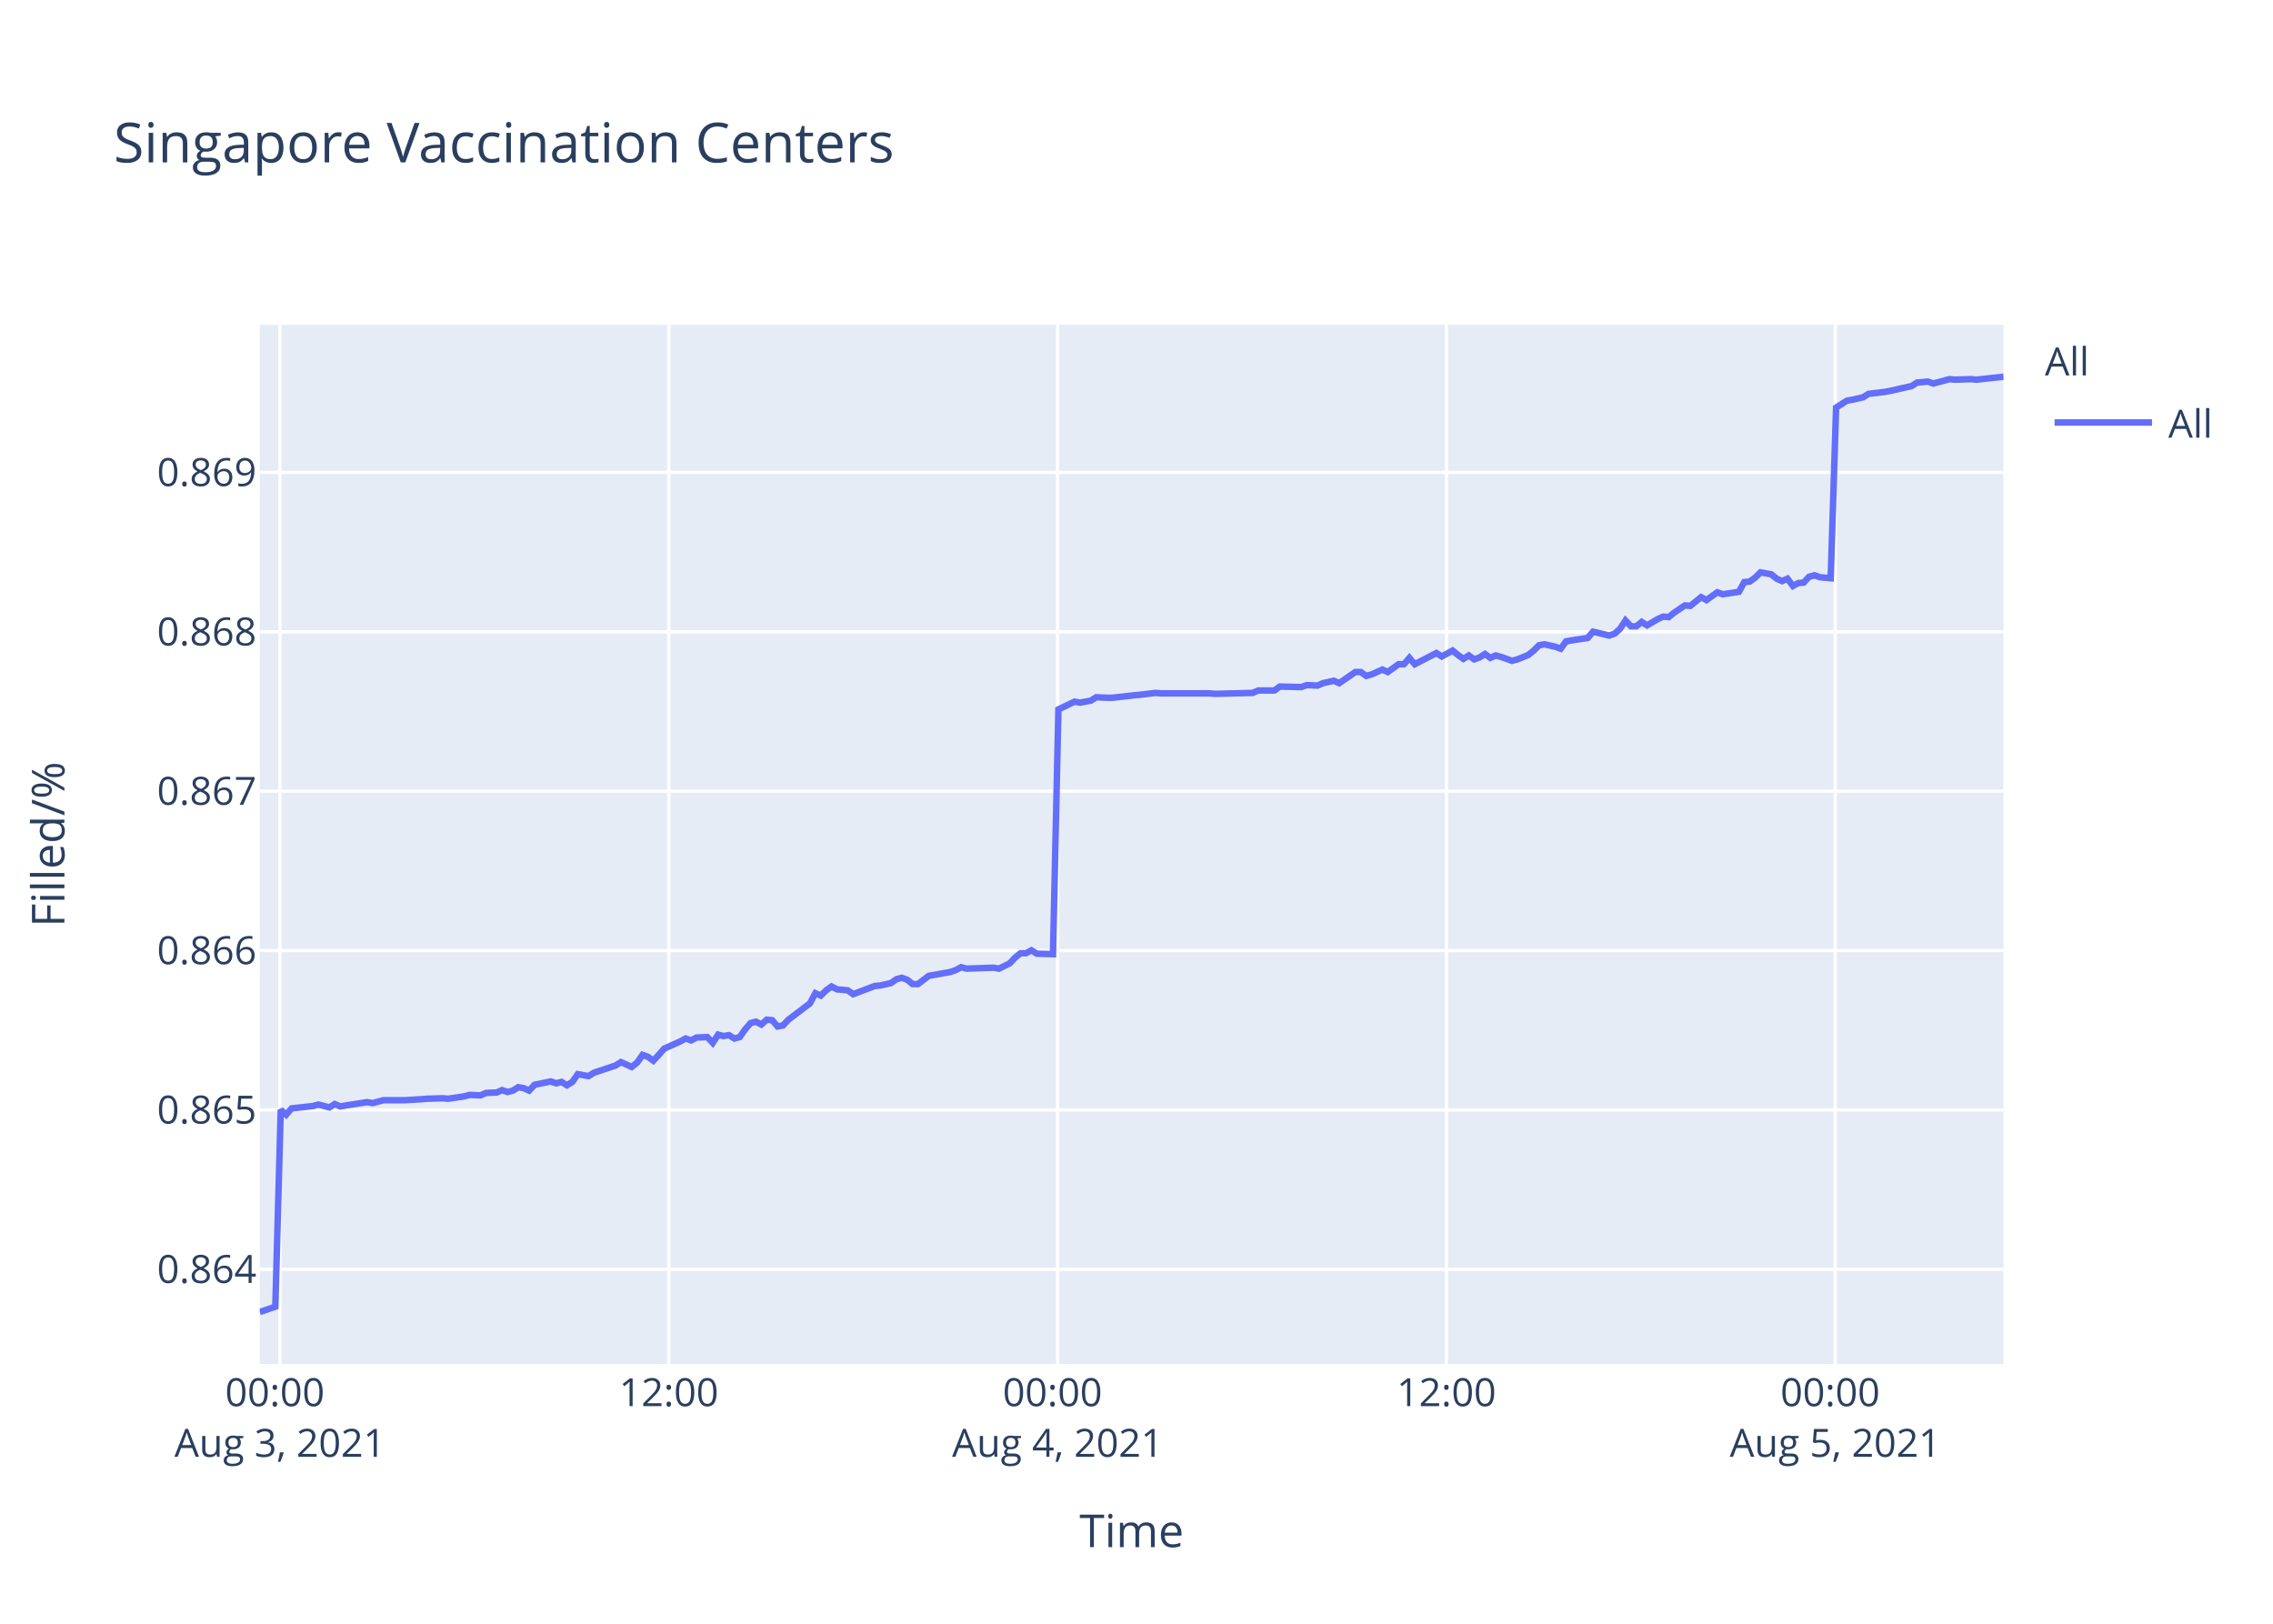
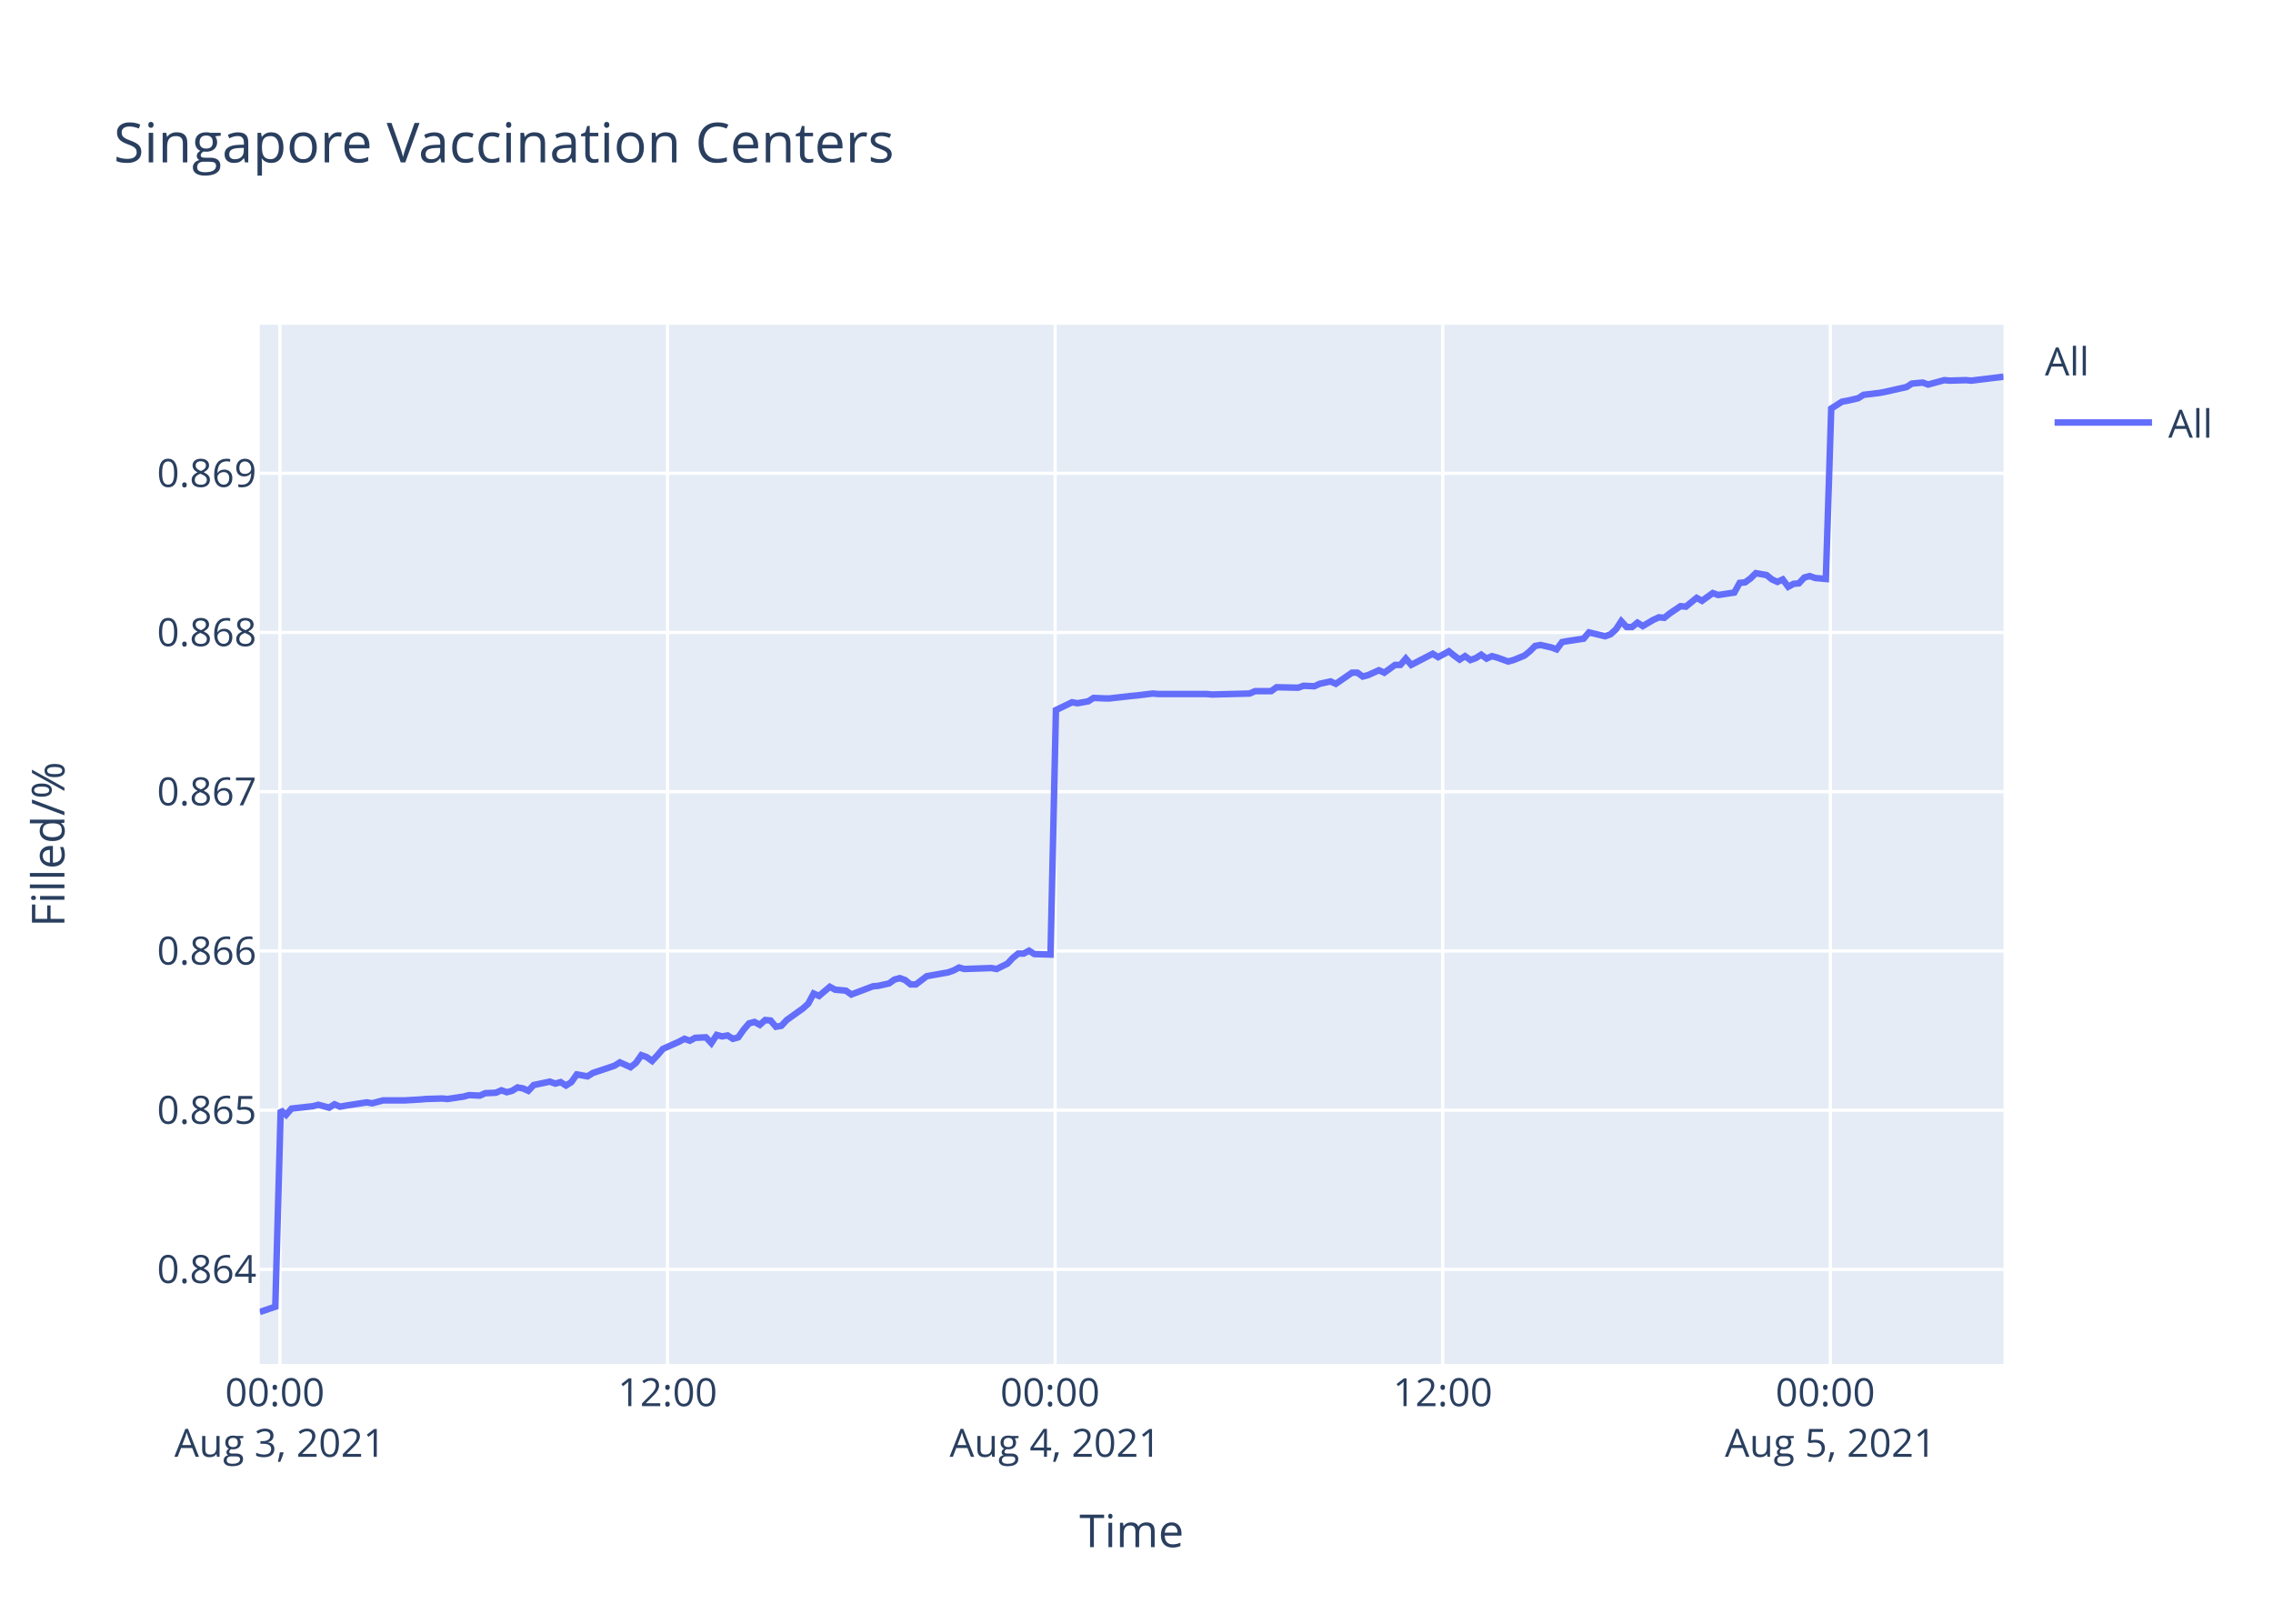
<svg xmlns="http://www.w3.org/2000/svg" class="main-svg" width="700" height="500" style="" viewBox="0 0 700 500">
  <rect x="0" y="0" width="700" height="500" style="fill: rgb(255, 255, 255); fill-opacity: 1;" />
-   <defs id="defs-bcc885">
+   <defs id="defs-787abe">
    <g class="clips">
-       <clipPath id="clipbcc885xyplot" class="plotclip">
+       <clipPath id="clip787abexyplot" class="plotclip">
        <rect width="537" height="320" />
      </clipPath>
-       <clipPath class="axesclip" id="clipbcc885x">
+       <clipPath class="axesclip" id="clip787abex">
        <rect x="80" y="0" width="537" height="500" />
      </clipPath>
-       <clipPath class="axesclip" id="clipbcc885y">
+       <clipPath class="axesclip" id="clip787abey">
        <rect x="0" y="100" width="700" height="320" />
      </clipPath>
-       <clipPath class="axesclip" id="clipbcc885xy">
+       <clipPath class="axesclip" id="clip787abexy">
        <rect x="80" y="100" width="537" height="320" />
      </clipPath>
    </g>
    <g class="gradients" />
  </defs>
  <g class="bglayer">
    <rect class="bg" x="80" y="100" width="537" height="320" style="fill: rgb(229, 236, 246); fill-opacity: 1; stroke-width: 0;" />
  </g>
  <g class="layer-below">
    <g class="imagelayer" />
    <g class="shapelayer" />
  </g>
  <g class="cartesianlayer">
    <g class="subplot xy">
      <g class="layer-subplot">
        <g class="shapelayer" />
        <g class="imagelayer" />
      </g>
      <g class="gridlayer">
        <g class="x">
-           <path class="xgrid crisp" transform="translate(86.21,0)" d="M0,100v320" style="stroke: rgb(255, 255, 255); stroke-opacity: 1; stroke-width: 1px;" />
-           <path class="xgrid crisp" transform="translate(205.96,0)" d="M0,100v320" style="stroke: rgb(255, 255, 255); stroke-opacity: 1; stroke-width: 1px;" />
-           <path class="xgrid crisp" transform="translate(325.7,0)" d="M0,100v320" style="stroke: rgb(255, 255, 255); stroke-opacity: 1; stroke-width: 1px;" />
-           <path class="xgrid crisp" transform="translate(445.44,0)" d="M0,100v320" style="stroke: rgb(255, 255, 255); stroke-opacity: 1; stroke-width: 1px;" />
-           <path class="xgrid crisp" transform="translate(565.19,0)" d="M0,100v320" style="stroke: rgb(255, 255, 255); stroke-opacity: 1; stroke-width: 1px;" />
+           <path class="xgrid crisp" transform="translate(86.2,0)" d="M0,100v320" style="stroke: rgb(255, 255, 255); stroke-opacity: 1; stroke-width: 1px;" />
+           <path class="xgrid crisp" transform="translate(205.57,0)" d="M0,100v320" style="stroke: rgb(255, 255, 255); stroke-opacity: 1; stroke-width: 1px;" />
+           <path class="xgrid crisp" transform="translate(324.94,0)" d="M0,100v320" style="stroke: rgb(255, 255, 255); stroke-opacity: 1; stroke-width: 1px;" />
+           <path class="xgrid crisp" transform="translate(444.31,0)" d="M0,100v320" style="stroke: rgb(255, 255, 255); stroke-opacity: 1; stroke-width: 1px;" />
+           <path class="xgrid crisp" transform="translate(563.69,0)" d="M0,100v320" style="stroke: rgb(255, 255, 255); stroke-opacity: 1; stroke-width: 1px;" />
        </g>
        <g class="y">
-           <path class="ygrid crisp" transform="translate(0,390.86)" d="M80,0h537" style="stroke: rgb(255, 255, 255); stroke-opacity: 1; stroke-width: 1px;" />
-           <path class="ygrid crisp" transform="translate(0,341.78)" d="M80,0h537" style="stroke: rgb(255, 255, 255); stroke-opacity: 1; stroke-width: 1px;" />
-           <path class="ygrid crisp" transform="translate(0,292.7)" d="M80,0h537" style="stroke: rgb(255, 255, 255); stroke-opacity: 1; stroke-width: 1px;" />
-           <path class="ygrid crisp" transform="translate(0,243.62)" d="M80,0h537" style="stroke: rgb(255, 255, 255); stroke-opacity: 1; stroke-width: 1px;" />
-           <path class="ygrid crisp" transform="translate(0,194.55)" d="M80,0h537" style="stroke: rgb(255, 255, 255); stroke-opacity: 1; stroke-width: 1px;" />
-           <path class="ygrid crisp" transform="translate(0,145.47)" d="M80,0h537" style="stroke: rgb(255, 255, 255); stroke-opacity: 1; stroke-width: 1px;" />
+           <path class="ygrid crisp" transform="translate(0,390.88)" d="M80,0h537" style="stroke: rgb(255, 255, 255); stroke-opacity: 1; stroke-width: 1px;" />
+           <path class="ygrid crisp" transform="translate(0,341.85)" d="M80,0h537" style="stroke: rgb(255, 255, 255); stroke-opacity: 1; stroke-width: 1px;" />
+           <path class="ygrid crisp" transform="translate(0,292.82)" d="M80,0h537" style="stroke: rgb(255, 255, 255); stroke-opacity: 1; stroke-width: 1px;" />
+           <path class="ygrid crisp" transform="translate(0,243.79)" d="M80,0h537" style="stroke: rgb(255, 255, 255); stroke-opacity: 1; stroke-width: 1px;" />
+           <path class="ygrid crisp" transform="translate(0,194.76)" d="M80,0h537" style="stroke: rgb(255, 255, 255); stroke-opacity: 1; stroke-width: 1px;" />
+           <path class="ygrid crisp" transform="translate(0,145.74)" d="M80,0h537" style="stroke: rgb(255, 255, 255); stroke-opacity: 1; stroke-width: 1px;" />
        </g>
      </g>
      <g class="zerolinelayer" />
      <path class="xlines-below" />
      <path class="ylines-below" />
      <g class="overlines-below" />
      <g class="xaxislayer-below" />
      <g class="yaxislayer-below" />
      <g class="overaxes-below" />
-       <g class="plot" transform="translate(80,100)" clip-path="url('#clipbcc885xyplot')">
+       <g class="plot" transform="translate(80,100)" clip-path="url('#clip787abexyplot')">
        <g class="scatterlayer mlayer">
-           <g class="trace scatter trace9120cc" style="stroke-miterlimit: 2; opacity: 1;">
+           <g class="trace scatter trace3a8625" style="stroke-miterlimit: 2; opacity: 1;">
            <g class="fills" />
            <g class="errorbars" />
            <g class="lines">
-               <path class="js-line" d="M0,304L4.79,302.38L6.46,241.75L8.12,243.24L9.79,241.31L16.43,240.57L18.1,240.12L21.43,241.01L23.09,239.97L24.8,240.71L26.42,240.42L33.07,239.38L34.74,239.68L38.06,238.79L39.72,238.79L43.04,238.79L44.7,238.79L49.7,238.49L51.37,238.34L56.34,238.19L58.01,238.34L63.01,237.6L64.67,237.15L67.99,237.3L69.66,236.56L72.98,236.41L74.64,235.67L76.31,236.26L77.97,235.82L79.63,234.78L81.29,235.08L82.96,235.82L84.62,234.04L89.6,233L91.27,233.59L92.93,233.15L94.6,234.19L96.26,233.15L97.93,230.77L101.25,231.37L102.91,230.33L109.57,228.1L111.23,227.06L114.55,228.55L116.22,227.21L117.88,224.84L119.54,225.43L121.2,226.62L122.86,224.84L124.54,222.91L126.2,222.16L129.52,220.68L131.19,219.79L132.85,220.38L134.51,219.49L137.84,219.35L139.5,221.13L141.16,218.6L142.83,219.05L144.49,218.75L146.16,219.79L147.82,219.35L149.48,216.97L151.15,215.04L152.81,214.6L154.47,215.49L156.13,214L157.8,214.15L159.46,216.08L161.12,215.78L162.79,214L169.44,208.96L171.1,205.84L172.77,206.58L174.43,204.95L176.09,203.76L177.75,204.65L181.08,204.95L182.74,206.14L189.41,203.61L191.06,203.47L194.39,202.72L196.05,201.54L197.71,201.09L199.38,201.69L201.04,203.02L202.7,203.02L206.03,200.5L207.69,200.2L212.68,199.31L214.34,198.72L216.01,197.83L217.67,198.27L225.99,197.98L227.65,198.27L230.97,196.64L232.64,194.86L234.3,193.52L235.96,193.52L237.63,192.63L239.29,193.67L244.28,193.82L245.95,118.45L250.93,116.06L252.6,116.36L255.92,115.76L257.59,114.71L260.91,114.86L262.58,114.86L269.22,114.11L270.88,113.96L275.87,113.36L277.54,113.51L292.5,113.51L294.18,113.66L305.81,113.36L307.48,112.62L312.46,112.62L314.12,111.42L320.77,111.57L322.44,110.97L325.76,111.12L327.42,110.37L330.76,109.62L332.42,110.37L337.41,106.93L339.06,106.93L340.73,108.13L342.39,107.68L345.73,106.18L347.39,106.93L350.72,104.53L352.37,104.53L354.04,102.59L355.7,104.53L362.35,101.09L364.02,102.14L367.34,100.34L369,101.69L370.67,102.89L372.33,101.84L374,103.04L375.66,102.44L377.32,101.39L378.98,102.59L380.64,101.84L382.31,102.29L385.64,103.49L387.3,103.04L390.65,101.69L392.32,100.34L393.97,98.7L395.64,98.4L398.97,99.15L400.63,99.75L402.29,97.5L403.95,97.2L408.95,96.45L410.61,94.51L415.6,95.71L417.26,95.11L418.93,93.61L420.59,91.07L422.25,92.86L423.92,92.86L425.58,91.52L427.24,92.56L430.56,90.62L432.23,89.87L433.89,90.02L435.56,88.67L438.88,86.43L440.55,86.58L443.88,83.88L445.53,84.78L448.86,82.39L450.53,82.99L455.51,82.24L457.17,79.24L458.84,79.09L460.49,77.9L462.17,76.25L463.83,76.55L465.49,76.85L467.15,78.2L468.83,78.94L470.48,78.2L472.16,80.44L473.81,79.54L475.47,79.39L477.13,77.6L478.8,77.15L480.46,77.75L483.79,78.05L485.45,25.51L488.77,23.39L490.44,23.09L493.76,22.34L495.43,21.28L500.41,20.68L502.07,20.38L508.73,18.87L510.39,17.81L513.73,17.51L515.38,18.11L520.37,16.75L522.04,16.91L527.03,16.75L528.69,16.91L537,16" style="vector-effect: non-scaling-stroke; fill: none; stroke: rgb(99, 110, 250); stroke-opacity: 1; stroke-width: 2px; opacity: 1;" />
+               <path class="js-line" d="M0,304L4.78,302.38L6.44,241.82L8.1,243.3L9.76,241.37L16.38,240.63L18.04,240.19L21.36,241.08L23.02,240.04L24.72,240.78L26.33,240.48L32.96,239.45L34.63,239.74L37.95,238.85L39.6,238.85L42.91,238.85L44.57,238.85L49.55,238.56L51.21,238.41L56.17,238.26L57.83,238.41L62.81,237.67L64.47,237.22L67.78,237.37L69.44,236.63L72.75,236.48L74.41,235.74L76.07,236.33L77.73,235.89L79.38,234.85L81.04,235.15L82.7,235.89L84.36,234.11L89.33,233.07L90.99,233.67L92.65,233.22L94.31,234.26L95.96,233.22L97.63,230.85L100.93,231.44L102.59,230.4L109.23,228.18L110.89,227.14L114.19,228.62L115.86,227.29L117.51,224.92L119.17,225.51L120.83,226.7L122.49,224.92L124.15,222.99L125.81,222.25L129.12,220.77L130.79,219.88L132.44,220.47L134.09,219.58L137.41,219.43L139.07,221.21L140.72,218.69L142.39,219.14L144.04,218.84L145.71,219.88L147.36,219.43L149.02,217.06L150.68,215.13L152.34,214.69L153.99,215.58L155.65,214.1L157.31,214.25L158.96,216.17L160.63,215.88L162.28,214.1L167.26,210.54L168.91,209.06L170.57,205.94L172.23,206.68L175.55,203.87L177.21,204.76L180.52,205.05L182.17,206.24L188.82,203.72L190.47,203.57L193.79,202.83L195.45,201.64L197.1,201.2L198.76,201.79L200.42,203.13L202.07,203.13L205.39,200.61L207.05,200.31L212.02,199.42L213.68,198.83L215.34,197.94L217,198.38L225.29,198.09L226.95,198.38L230.25,196.75L231.92,194.97L233.57,193.64L235.24,193.64L236.9,192.75L238.55,193.79L243.52,193.94L245.19,118.65L250.16,116.25L251.82,116.55L255.13,115.96L256.79,114.91L260.11,115.06L261.77,115.06L268.39,114.31L270.05,114.16L275.02,113.56L276.68,113.71L291.6,113.71L293.27,113.86L304.86,113.56L306.53,112.82L311.5,112.82L313.15,111.62L319.78,111.77L321.45,111.17L324.76,111.32L326.41,110.57L329.74,109.83L331.39,110.57L336.36,107.14L338.02,107.14L339.68,108.33L341.33,107.88L344.66,106.39L346.31,107.14L349.63,104.74L351.28,104.74L352.94,102.8L354.6,104.74L361.23,101.31L362.9,102.35L366.21,100.56L367.86,101.9L369.52,103.1L371.18,102.05L372.84,103.25L374.5,102.65L376.15,101.6L377.81,102.8L379.47,102.05L381.13,102.5L384.45,103.7L386.1,103.25L389.44,101.9L391.11,100.56L392.76,98.91L394.42,98.61L397.73,99.36L399.39,99.96L401.05,97.72L402.7,97.42L407.69,96.67L409.34,94.73L414.32,95.92L415.97,95.33L417.63,93.83L419.29,91.29L420.95,93.08L422.61,93.08L424.27,91.74L425.92,92.78L429.23,90.84L430.9,90.09L432.55,90.24L434.21,88.9L437.53,86.66L439.19,86.8L442.51,84.11L444.16,85.01L447.47,82.62L449.14,83.22L454.1,82.47L455.76,79.48L457.42,79.33L459.07,78.13L460.74,76.49L462.4,76.79L464.06,77.09L465.71,78.43L467.38,79.18L469.03,78.43L470.7,80.68L472.35,79.78L474,79.63L475.66,77.84L477.32,77.39L478.98,77.98L482.29,78.28L483.95,25.8L487.26,23.69L488.92,23.39L492.24,22.63L493.9,21.58L498.87,20.98L500.52,20.67L507.16,19.17L508.82,18.11L512.14,17.81L513.79,18.41L518.77,17.06L520.43,17.21L525.4,17.06L527.06,17.21L537,16" style="vector-effect: non-scaling-stroke; fill: none; stroke: rgb(99, 110, 250); stroke-opacity: 1; stroke-width: 2px; opacity: 1;" />
            </g>
            <g class="points" />
            <g class="text" />
          </g>
        </g>
      </g>
      <g class="overplot" />
      <path class="xlines-above crisp" d="M0,0" style="fill: none;" />
      <path class="ylines-above crisp" d="M0,0" style="fill: none;" />
      <g class="overlines-above" />
      <g class="xaxislayer-above">
        <g class="xtick">
-           <text text-anchor="middle" x="0" y="433" transform="translate(86.21,0)" style="font-family: 'Open Sans', verdana, arial, sans-serif; font-size: 12px; fill: rgb(42, 63, 95); fill-opacity: 1; white-space: pre;">
+           <text text-anchor="middle" x="0" y="433" transform="translate(86.2,0)" style="font-family: 'Open Sans', verdana, arial, sans-serif; font-size: 12px; fill: rgb(42, 63, 95); fill-opacity: 1; white-space: pre;">
            <tspan class="line" dy="0em" x="0" y="433">00:00</tspan>
            <tspan class="line" dy="1.3em" x="0" y="433">Aug 3, 2021</tspan>
          </text>
        </g>
        <g class="xtick">
-           <text text-anchor="middle" x="0" y="433" transform="translate(205.96,0)" style="font-family: 'Open Sans', verdana, arial, sans-serif; font-size: 12px; fill: rgb(42, 63, 95); fill-opacity: 1; white-space: pre;">12:00</text>
+           <text text-anchor="middle" x="0" y="433" transform="translate(205.57,0)" style="font-family: 'Open Sans', verdana, arial, sans-serif; font-size: 12px; fill: rgb(42, 63, 95); fill-opacity: 1; white-space: pre;">12:00</text>
        </g>
        <g class="xtick">
-           <text text-anchor="middle" x="0" y="433" transform="translate(325.7,0)" style="font-family: 'Open Sans', verdana, arial, sans-serif; font-size: 12px; fill: rgb(42, 63, 95); fill-opacity: 1; white-space: pre;">
+           <text text-anchor="middle" x="0" y="433" transform="translate(324.94,0)" style="font-family: 'Open Sans', verdana, arial, sans-serif; font-size: 12px; fill: rgb(42, 63, 95); fill-opacity: 1; white-space: pre;">
            <tspan class="line" dy="0em" x="0" y="433">00:00</tspan>
            <tspan class="line" dy="1.3em" x="0" y="433">Aug 4, 2021</tspan>
          </text>
        </g>
        <g class="xtick">
-           <text text-anchor="middle" x="0" y="433" transform="translate(445.44,0)" style="font-family: 'Open Sans', verdana, arial, sans-serif; font-size: 12px; fill: rgb(42, 63, 95); fill-opacity: 1; white-space: pre;">12:00</text>
+           <text text-anchor="middle" x="0" y="433" transform="translate(444.31,0)" style="font-family: 'Open Sans', verdana, arial, sans-serif; font-size: 12px; fill: rgb(42, 63, 95); fill-opacity: 1; white-space: pre;">12:00</text>
        </g>
        <g class="xtick">
-           <text text-anchor="middle" x="0" y="433" transform="translate(565.19,0)" style="font-family: 'Open Sans', verdana, arial, sans-serif; font-size: 12px; fill: rgb(42, 63, 95); fill-opacity: 1; white-space: pre;">
+           <text text-anchor="middle" x="0" y="433" transform="translate(563.69,0)" style="font-family: 'Open Sans', verdana, arial, sans-serif; font-size: 12px; fill: rgb(42, 63, 95); fill-opacity: 1; white-space: pre;">
            <tspan class="line" dy="0em" x="0" y="433">00:00</tspan>
            <tspan class="line" dy="1.3em" x="0" y="433">Aug 5, 2021</tspan>
          </text>
        </g>
      </g>
      <g class="yaxislayer-above">
        <g class="ytick">
-           <text text-anchor="end" x="79" y="4.2" transform="translate(0,390.86)" style="font-family: 'Open Sans', verdana, arial, sans-serif; font-size: 12px; fill: rgb(42, 63, 95); fill-opacity: 1; white-space: pre;">0.864</text>
+           <text text-anchor="end" x="79" y="4.2" transform="translate(0,390.88)" style="font-family: 'Open Sans', verdana, arial, sans-serif; font-size: 12px; fill: rgb(42, 63, 95); fill-opacity: 1; white-space: pre;">0.864</text>
        </g>
        <g class="ytick">
-           <text text-anchor="end" x="79" y="4.2" transform="translate(0,341.78)" style="font-family: 'Open Sans', verdana, arial, sans-serif; font-size: 12px; fill: rgb(42, 63, 95); fill-opacity: 1; white-space: pre;">0.865</text>
+           <text text-anchor="end" x="79" y="4.2" transform="translate(0,341.85)" style="font-family: 'Open Sans', verdana, arial, sans-serif; font-size: 12px; fill: rgb(42, 63, 95); fill-opacity: 1; white-space: pre;">0.865</text>
        </g>
        <g class="ytick">
-           <text text-anchor="end" x="79" y="4.2" transform="translate(0,292.7)" style="font-family: 'Open Sans', verdana, arial, sans-serif; font-size: 12px; fill: rgb(42, 63, 95); fill-opacity: 1; white-space: pre;">0.866</text>
+           <text text-anchor="end" x="79" y="4.2" transform="translate(0,292.82)" style="font-family: 'Open Sans', verdana, arial, sans-serif; font-size: 12px; fill: rgb(42, 63, 95); fill-opacity: 1; white-space: pre;">0.866</text>
        </g>
        <g class="ytick">
-           <text text-anchor="end" x="79" y="4.2" transform="translate(0,243.62)" style="font-family: 'Open Sans', verdana, arial, sans-serif; font-size: 12px; fill: rgb(42, 63, 95); fill-opacity: 1; white-space: pre;">0.867</text>
+           <text text-anchor="end" x="79" y="4.2" transform="translate(0,243.79)" style="font-family: 'Open Sans', verdana, arial, sans-serif; font-size: 12px; fill: rgb(42, 63, 95); fill-opacity: 1; white-space: pre;">0.867</text>
        </g>
        <g class="ytick">
-           <text text-anchor="end" x="79" y="4.2" transform="translate(0,194.55)" style="font-family: 'Open Sans', verdana, arial, sans-serif; font-size: 12px; fill: rgb(42, 63, 95); fill-opacity: 1; white-space: pre;">0.868</text>
+           <text text-anchor="end" x="79" y="4.2" transform="translate(0,194.76)" style="font-family: 'Open Sans', verdana, arial, sans-serif; font-size: 12px; fill: rgb(42, 63, 95); fill-opacity: 1; white-space: pre;">0.868</text>
        </g>
        <g class="ytick">
-           <text text-anchor="end" x="79" y="4.2" transform="translate(0,145.47)" style="font-family: 'Open Sans', verdana, arial, sans-serif; font-size: 12px; fill: rgb(42, 63, 95); fill-opacity: 1; white-space: pre;">0.869</text>
+           <text text-anchor="end" x="79" y="4.2" transform="translate(0,145.74)" style="font-family: 'Open Sans', verdana, arial, sans-serif; font-size: 12px; fill: rgb(42, 63, 95); fill-opacity: 1; white-space: pre;">0.869</text>
        </g>
      </g>
      <g class="overaxes-above" />
    </g>
  </g>
  <g class="polarlayer" />
  <g class="ternarylayer" />
  <g class="geolayer" />
  <g class="funnelarealayer" />
  <g class="pielayer" />
  <g class="treemaplayer" />
  <g class="sunburstlayer" />
  <g class="glimages" />
-   <defs id="topdefs-bcc885">
+   <defs id="topdefs-787abe">
    <g class="clips" />
-     <clipPath id="legendbcc885">
+     <clipPath id="legend787abe">
      <rect width="60" height="45" x="0" y="0" />
    </clipPath>
  </defs>
  <g class="layer-above">
    <g class="imagelayer" />
    <g class="shapelayer" />
  </g>
  <g class="infolayer">
    <g class="legend" pointer-events="all" transform="translate(627.74,100)">
      <rect class="bg" shape-rendering="crispEdges" width="60" height="45" x="0" y="0" style="stroke: rgb(68, 68, 68); stroke-opacity: 1; fill: rgb(255, 255, 255); fill-opacity: 1; stroke-width: 0px;" />
-       <g class="scrollbox" transform="" clip-path="url('#legendbcc885')">
+       <g class="scrollbox" transform="" clip-path="url('#legend787abe')">
        <text class="legendtitletext" text-anchor="start" x="2" y="15.6" style="font-family: 'Open Sans', verdana, arial, sans-serif; font-size: 12px; fill: rgb(42, 63, 95); fill-opacity: 1; white-space: pre;">All</text>
        <g class="groups" transform="">
          <g class="traces" transform="translate(0,30.1)" style="opacity: 1;">
            <text class="legendtext" text-anchor="start" x="40" y="4.68" style="font-family: 'Open Sans', verdana, arial, sans-serif; font-size: 12px; fill: rgb(42, 63, 95); fill-opacity: 1; white-space: pre;">All</text>
            <g class="layers" style="opacity: 1;">
              <g class="legendfill" />
              <g class="legendlines">
                <path class="js-line" d="M5,0h30" style="fill: none; stroke: rgb(99, 110, 250); stroke-opacity: 1; stroke-width: 2px;" />
              </g>
              <g class="legendsymbols">
                <g class="legendpoints" />
              </g>
            </g>
            <rect class="legendtoggle" x="0" y="-9.5" width="54.891" height="19" style="fill: rgb(0, 0, 0); fill-opacity: 0;" />
          </g>
        </g>
      </g>
      <rect class="scrollbar" rx="20" ry="3" width="0" height="0" x="0" y="0" style="fill: rgb(128, 139, 164); fill-opacity: 1;" />
    </g>
    <g class="g-gtitle">
      <text class="gtitle" x="35" y="50" text-anchor="start" dy="0em" style="font-family: 'Open Sans', verdana, arial, sans-serif; font-size: 17px; fill: rgb(42, 63, 95); opacity: 1; font-weight: normal; white-space: pre;">Singapore Vaccination Centers</text>
    </g>
    <g class="g-xtitle">
      <text class="xtitle" x="348.5" y="476.409" text-anchor="middle" style="font-family: 'Open Sans', verdana, arial, sans-serif; font-size: 14px; fill: rgb(42, 63, 95); opacity: 1; font-weight: normal; white-space: pre;">Time</text>
    </g>
    <g class="g-ytitle">
      <text class="ytitle" transform="rotate(-90,19.84063,260)" x="19.841" y="260" text-anchor="middle" style="font-family: 'Open Sans', verdana, arial, sans-serif; font-size: 14px; fill: rgb(42, 63, 95); opacity: 1; font-weight: normal; white-space: pre;">Filled/%</text>
    </g>
  </g>
</svg>
